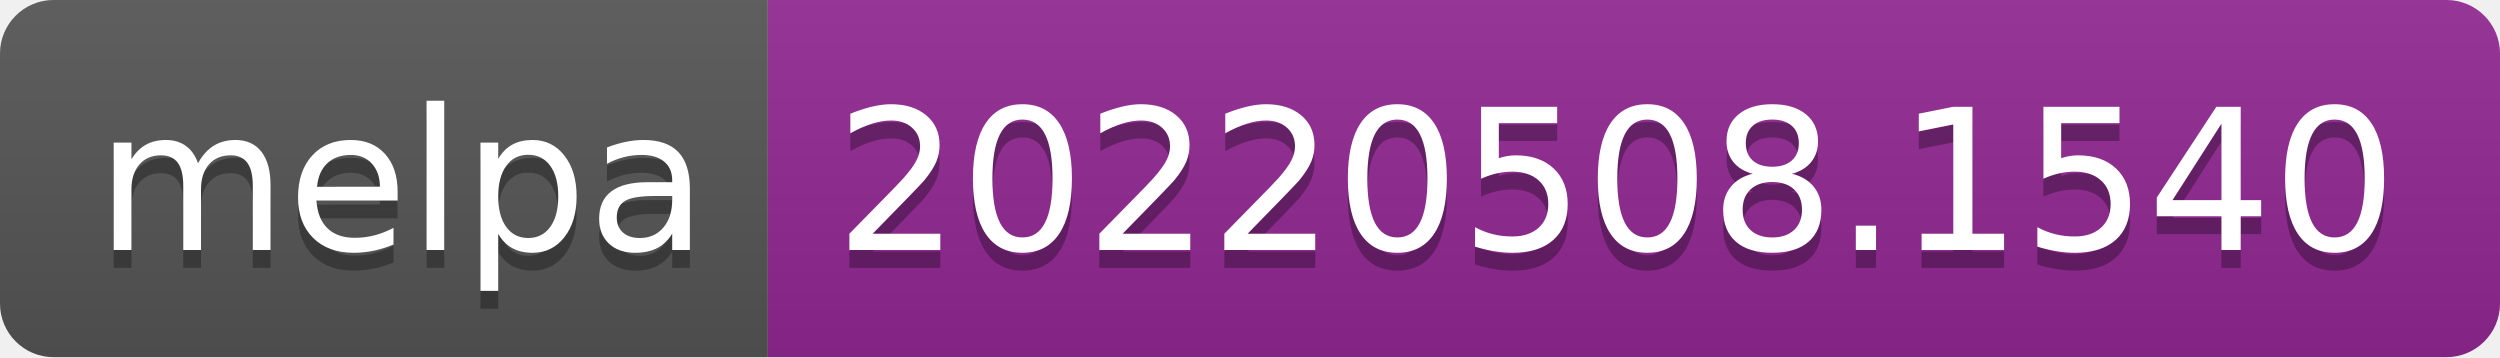
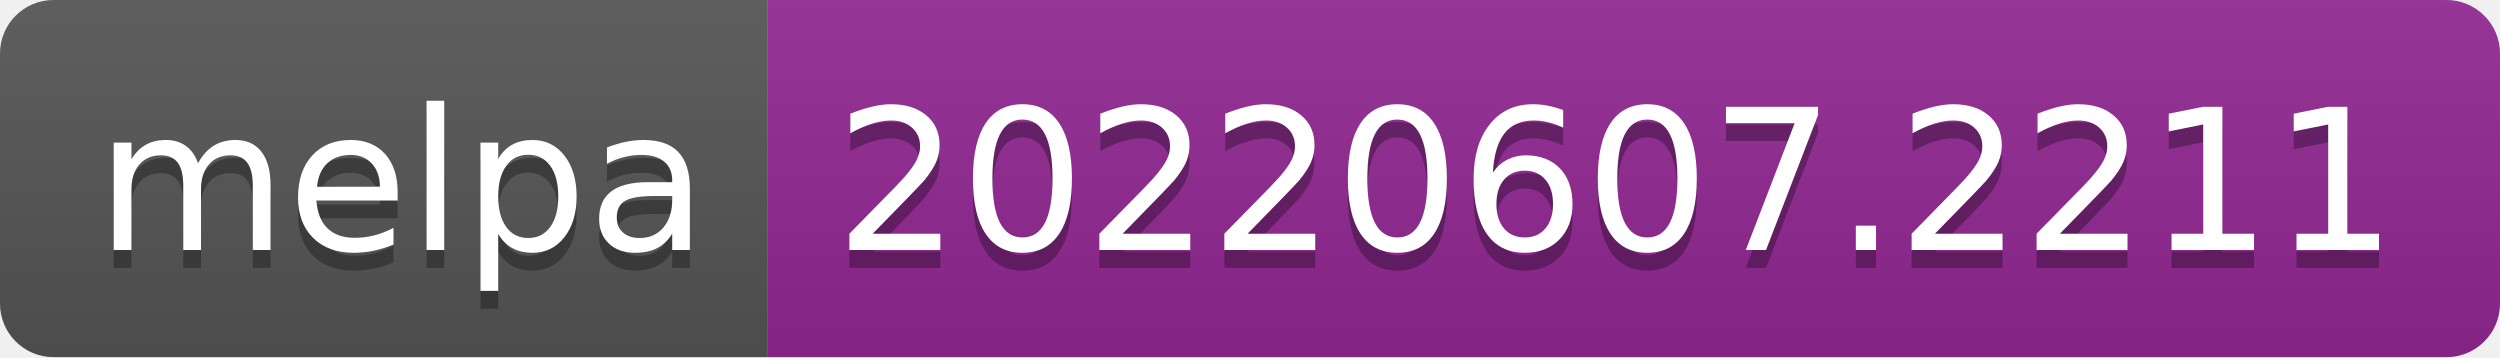
- <svg xmlns="http://www.w3.org/2000/svg" width="140" height="20" role="img" aria-label="melpa: 20220508.1540">
+ <svg xmlns="http://www.w3.org/2000/svg" width="140" height="20" role="img" aria-label="melpa: 20220607.2211">
  <linearGradient id="s" x2="0" y2="100%">
    <stop offset="0" stop-color="#bbb" stop-opacity=".1" />
    <stop offset="1" stop-opacity=".1" />
  </linearGradient>
  <clipPath id="r">
    <rect width="140" height="20" rx="3" fill="#fff" />
  </clipPath>
  <g clip-path="url(#r)">
    <rect width="43" height="20" fill="#555" />
    <rect x="43" width="97" height="20" fill="#922793" />
    <rect width="140" height="20" fill="url(#s)" />
  </g>
  <g fill="#fff" text-anchor="middle" font-family="Verdana,Geneva,DejaVu Sans,sans-serif" text-rendering="geometricPrecision" font-size="110">
    <text aria-hidden="true" x="225" y="150" fill="#010101" fill-opacity=".3" transform="scale(.1)" textLength="330">melpa</text>
    <text x="225" y="140" transform="scale(.1)" fill="#fff" textLength="330">melpa</text>
-     <text aria-hidden="true" x="905" y="150" fill="#010101" fill-opacity=".3" transform="scale(.1)" textLength="870">20220508.1540</text>
-     <text x="905" y="140" transform="scale(.1)" fill="#fff" textLength="870">20220508.1540</text>
+     <text aria-hidden="true" x="905" y="150" fill="#010101" fill-opacity=".3" transform="scale(.1)" textLength="870">20220607.2211</text>
+     <text x="905" y="140" transform="scale(.1)" fill="#fff" textLength="870">20220607.2211</text>
  </g>
</svg>
